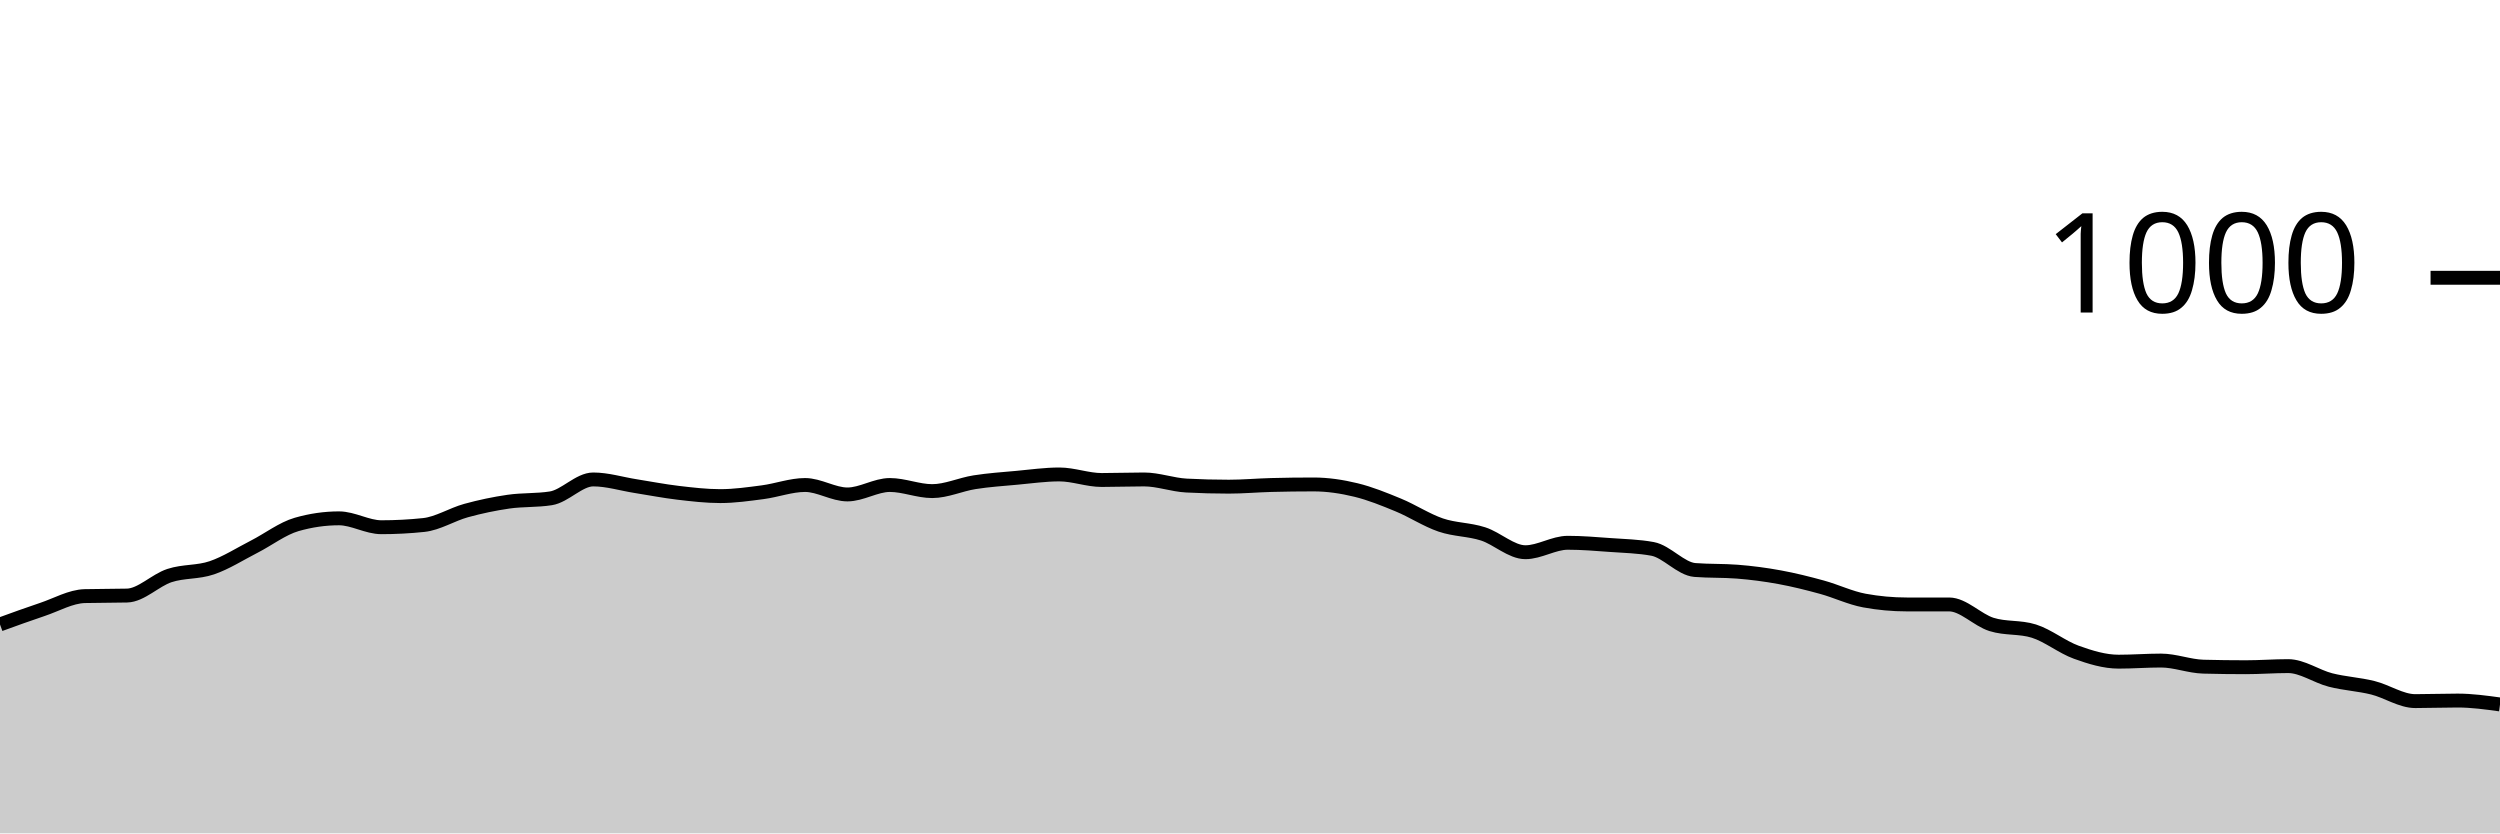
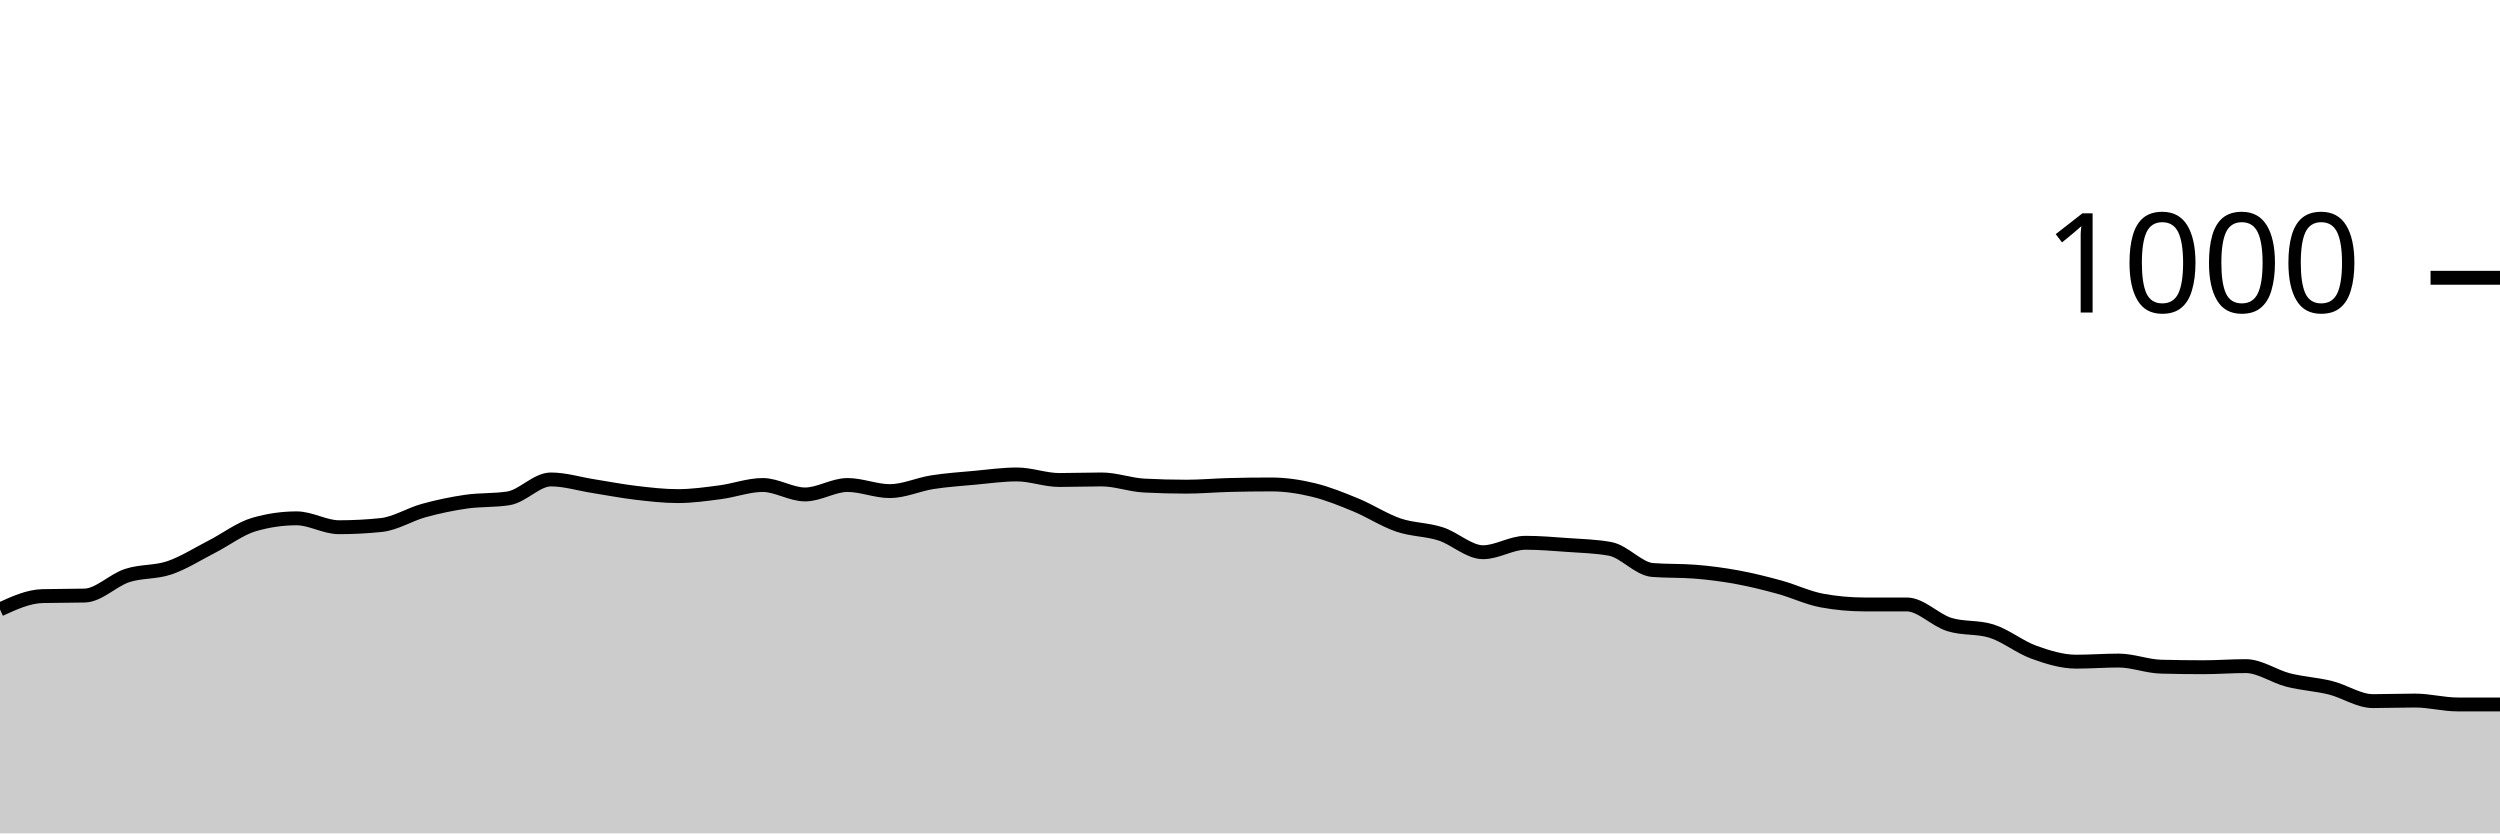
<svg xmlns="http://www.w3.org/2000/svg" viewBox="0 0 180 60">
  <g transform="translate(0,20)">
-     <path class="area" fill="rgba(0, 0, 0, 0.2)" d="M0,24.96C1.017,24.59,2.034,24.22,3.051,23.88C4.068,23.54,5.085,22.947,6.102,22.92C7.119,22.893,8.136,22.907,9.153,22.88C10.169,22.853,11.186,21.773,12.203,21.44C13.22,21.107,14.237,21.227,15.254,20.88C16.271,20.533,17.288,19.88,18.305,19.36C19.322,18.84,20.339,18.053,21.356,17.76C22.373,17.467,23.39,17.32,24.407,17.32C25.424,17.32,26.441,17.96,27.458,17.96C28.475,17.96,29.492,17.907,30.508,17.8C31.525,17.693,32.542,17.04,33.559,16.76C34.576,16.48,35.593,16.267,36.61,16.12C37.627,15.973,38.644,16.04,39.661,15.88C40.678,15.72,41.695,14.52,42.712,14.52C43.729,14.52,44.746,14.84,45.763,15C46.78,15.16,47.797,15.36,48.814,15.48C49.831,15.6,50.847,15.72,51.864,15.72C52.881,15.72,53.898,15.573,54.915,15.44C55.932,15.307,56.949,14.92,57.966,14.92C58.983,14.92,60,15.6,61.017,15.6C62.034,15.6,63.051,14.92,64.068,14.92C65.085,14.92,66.102,15.36,67.119,15.36C68.136,15.36,69.153,14.88,70.169,14.72C71.186,14.56,72.203,14.493,73.22,14.4C74.237,14.307,75.254,14.16,76.271,14.16C77.288,14.16,78.305,14.56,79.322,14.56C80.339,14.56,81.356,14.52,82.373,14.52C83.39,14.52,84.407,14.907,85.424,14.96C86.441,15.013,87.458,15.04,88.475,15.04C89.492,15.04,90.508,14.947,91.525,14.92C92.542,14.893,93.559,14.88,94.576,14.88C95.593,14.88,96.61,15.033,97.627,15.28C98.644,15.527,99.661,15.94,100.678,16.36C101.695,16.78,102.712,17.453,103.729,17.8C104.746,18.147,105.763,18.113,106.78,18.44C107.797,18.767,108.814,19.76,109.831,19.76C110.847,19.76,111.864,19.08,112.881,19.08C113.898,19.08,114.915,19.167,115.932,19.24C116.949,19.313,117.966,19.333,118.983,19.52C120,19.707,121.017,20.96,122.034,21.04C123.051,21.12,124.068,21.08,125.085,21.16C126.102,21.24,127.119,21.373,128.136,21.56C129.153,21.747,130.169,22,131.186,22.28C132.203,22.56,133.22,23.053,134.237,23.24C135.254,23.427,136.271,23.52,137.288,23.52C138.305,23.52,139.322,23.52,140.339,23.52C141.356,23.52,142.373,24.64,143.39,24.96C144.407,25.28,145.424,25.12,146.441,25.44C147.458,25.76,148.475,26.593,149.492,26.96C150.508,27.327,151.525,27.64,152.542,27.64C153.559,27.64,154.576,27.56,155.593,27.56C156.61,27.56,157.627,27.973,158.644,28C159.661,28.027,160.678,28.04,161.695,28.04C162.712,28.04,163.729,27.96,164.746,27.96C165.763,27.96,166.78,28.7,167.797,28.96C168.814,29.22,169.831,29.267,170.847,29.52C171.864,29.773,172.881,30.48,173.898,30.48C174.915,30.48,175.932,30.44,176.949,30.44C177.966,30.44,178.983,30.58,180,30.72L180,40C178.983,40,177.966,40,176.949,40C175.932,40,174.915,40,173.898,40C172.881,40,171.864,40,170.847,40C169.831,40,168.814,40,167.797,40C166.78,40,165.763,40,164.746,40C163.729,40,162.712,40,161.695,40C160.678,40,159.661,40,158.644,40C157.627,40,156.61,40,155.593,40C154.576,40,153.559,40,152.542,40C151.525,40,150.508,40,149.492,40C148.475,40,147.458,40,146.441,40C145.424,40,144.407,40,143.39,40C142.373,40,141.356,40,140.339,40C139.322,40,138.305,40,137.288,40C136.271,40,135.254,40,134.237,40C133.22,40,132.203,40,131.186,40C130.169,40,129.153,40,128.136,40C127.119,40,126.102,40,125.085,40C124.068,40,123.051,40,122.034,40C121.017,40,120,40,118.983,40C117.966,40,116.949,40,115.932,40C114.915,40,113.898,40,112.881,40C111.864,40,110.847,40,109.831,40C108.814,40,107.797,40,106.78,40C105.763,40,104.746,40,103.729,40C102.712,40,101.695,40,100.678,40C99.661,40,98.644,40,97.627,40C96.61,40,95.593,40,94.576,40C93.559,40,92.542,40,91.525,40C90.508,40,89.492,40,88.475,40C87.458,40,86.441,40,85.424,40C84.407,40,83.39,40,82.373,40C81.356,40,80.339,40,79.322,40C78.305,40,77.288,40,76.271,40C75.254,40,74.237,40,73.22,40C72.203,40,71.186,40,70.169,40C69.153,40,68.136,40,67.119,40C66.102,40,65.085,40,64.068,40C63.051,40,62.034,40,61.017,40C60,40,58.983,40,57.966,40C56.949,40,55.932,40,54.915,40C53.898,40,52.881,40,51.864,40C50.847,40,49.831,40,48.814,40C47.797,40,46.78,40,45.763,40C44.746,40,43.729,40,42.712,40C41.695,40,40.678,40,39.661,40C38.644,40,37.627,40,36.61,40C35.593,40,34.576,40,33.559,40C32.542,40,31.525,40,30.508,40C29.492,40,28.475,40,27.458,40C26.441,40,25.424,40,24.407,40C23.39,40,22.373,40,21.356,40C20.339,40,19.322,40,18.305,40C17.288,40,16.271,40,15.254,40C14.237,40,13.22,40,12.203,40C11.186,40,10.169,40,9.153,40C8.136,40,7.119,40,6.102,40C5.085,40,4.068,40,3.051,40C2.034,40,1.017,40,0,40Z" />
-     <path class="line" stroke="black" fill="none" d="M0,24.96C1.017,24.59,2.034,24.22,3.051,23.88C4.068,23.54,5.085,22.947,6.102,22.92C7.119,22.893,8.136,22.907,9.153,22.88C10.169,22.853,11.186,21.773,12.203,21.44C13.22,21.107,14.237,21.227,15.254,20.88C16.271,20.533,17.288,19.88,18.305,19.36C19.322,18.84,20.339,18.053,21.356,17.76C22.373,17.467,23.39,17.32,24.407,17.32C25.424,17.32,26.441,17.96,27.458,17.96C28.475,17.96,29.492,17.907,30.508,17.8C31.525,17.693,32.542,17.04,33.559,16.76C34.576,16.48,35.593,16.267,36.61,16.12C37.627,15.973,38.644,16.04,39.661,15.88C40.678,15.72,41.695,14.52,42.712,14.52C43.729,14.52,44.746,14.84,45.763,15C46.78,15.16,47.797,15.36,48.814,15.48C49.831,15.6,50.847,15.72,51.864,15.72C52.881,15.72,53.898,15.573,54.915,15.44C55.932,15.307,56.949,14.92,57.966,14.92C58.983,14.92,60,15.6,61.017,15.6C62.034,15.6,63.051,14.92,64.068,14.92C65.085,14.92,66.102,15.36,67.119,15.36C68.136,15.36,69.153,14.88,70.169,14.72C71.186,14.56,72.203,14.493,73.22,14.4C74.237,14.307,75.254,14.16,76.271,14.16C77.288,14.16,78.305,14.56,79.322,14.56C80.339,14.56,81.356,14.52,82.373,14.52C83.39,14.52,84.407,14.907,85.424,14.96C86.441,15.013,87.458,15.04,88.475,15.04C89.492,15.04,90.508,14.947,91.525,14.92C92.542,14.893,93.559,14.88,94.576,14.88C95.593,14.88,96.61,15.033,97.627,15.28C98.644,15.527,99.661,15.94,100.678,16.36C101.695,16.78,102.712,17.453,103.729,17.8C104.746,18.147,105.763,18.113,106.78,18.44C107.797,18.767,108.814,19.76,109.831,19.76C110.847,19.76,111.864,19.08,112.881,19.08C113.898,19.08,114.915,19.167,115.932,19.24C116.949,19.313,117.966,19.333,118.983,19.52C120,19.707,121.017,20.96,122.034,21.04C123.051,21.12,124.068,21.08,125.085,21.16C126.102,21.24,127.119,21.373,128.136,21.56C129.153,21.747,130.169,22,131.186,22.28C132.203,22.56,133.22,23.053,134.237,23.24C135.254,23.427,136.271,23.52,137.288,23.52C138.305,23.52,139.322,23.52,140.339,23.52C141.356,23.52,142.373,24.64,143.39,24.96C144.407,25.28,145.424,25.12,146.441,25.44C147.458,25.76,148.475,26.593,149.492,26.96C150.508,27.327,151.525,27.64,152.542,27.64C153.559,27.64,154.576,27.56,155.593,27.56C156.61,27.56,157.627,27.973,158.644,28C159.661,28.027,160.678,28.04,161.695,28.04C162.712,28.04,163.729,27.96,164.746,27.96C165.763,27.96,166.78,28.7,167.797,28.96C168.814,29.22,169.831,29.267,170.847,29.52C171.864,29.773,172.881,30.48,173.898,30.48C174.915,30.48,175.932,30.44,176.949,30.44C177.966,30.44,178.983,30.58,180,30.72" />
+     <path class="area" fill="rgba(0, 0, 0, 0.2)" d="M0,23.88C1.017,23.413,2.034,22.947,3.051,22.92C4.068,22.893,5.085,22.907,6.102,22.88C7.119,22.853,8.136,21.773,9.153,21.44C10.169,21.107,11.186,21.227,12.203,20.88C13.22,20.533,14.237,19.88,15.254,19.36C16.271,18.84,17.288,18.053,18.305,17.76C19.322,17.467,20.339,17.32,21.356,17.32C22.373,17.32,23.39,17.96,24.407,17.96C25.424,17.96,26.441,17.907,27.458,17.8C28.475,17.693,29.492,17.04,30.508,16.76C31.525,16.48,32.542,16.267,33.559,16.12C34.576,15.973,35.593,16.04,36.61,15.88C37.627,15.72,38.644,14.52,39.661,14.52C40.678,14.52,41.695,14.84,42.712,15C43.729,15.16,44.746,15.36,45.763,15.48C46.78,15.6,47.797,15.72,48.814,15.72C49.831,15.72,50.847,15.573,51.864,15.44C52.881,15.307,53.898,14.92,54.915,14.92C55.932,14.92,56.949,15.6,57.966,15.6C58.983,15.6,60,14.92,61.017,14.92C62.034,14.92,63.051,15.36,64.068,15.36C65.085,15.36,66.102,14.88,67.119,14.72C68.136,14.56,69.153,14.493,70.169,14.4C71.186,14.307,72.203,14.16,73.22,14.16C74.237,14.16,75.254,14.56,76.271,14.56C77.288,14.56,78.305,14.52,79.322,14.52C80.339,14.52,81.356,14.907,82.373,14.96C83.39,15.013,84.407,15.04,85.424,15.04C86.441,15.04,87.458,14.947,88.475,14.92C89.492,14.893,90.508,14.88,91.525,14.88C92.542,14.88,93.559,15.033,94.576,15.28C95.593,15.527,96.61,15.94,97.627,16.36C98.644,16.78,99.661,17.453,100.678,17.8C101.695,18.147,102.712,18.113,103.729,18.44C104.746,18.767,105.763,19.76,106.78,19.76C107.797,19.76,108.814,19.08,109.831,19.08C110.847,19.08,111.864,19.167,112.881,19.24C113.898,19.313,114.915,19.333,115.932,19.52C116.949,19.707,117.966,20.96,118.983,21.04C120,21.12,121.017,21.08,122.034,21.16C123.051,21.24,124.068,21.373,125.085,21.56C126.102,21.747,127.119,22,128.136,22.28C129.153,22.56,130.169,23.053,131.186,23.24C132.203,23.427,133.22,23.52,134.237,23.52C135.254,23.52,136.271,23.52,137.288,23.52C138.305,23.52,139.322,24.64,140.339,24.96C141.356,25.28,142.373,25.12,143.39,25.44C144.407,25.76,145.424,26.593,146.441,26.96C147.458,27.327,148.475,27.64,149.492,27.64C150.508,27.64,151.525,27.56,152.542,27.56C153.559,27.56,154.576,27.973,155.593,28C156.61,28.027,157.627,28.04,158.644,28.04C159.661,28.04,160.678,27.96,161.695,27.96C162.712,27.96,163.729,28.7,164.746,28.96C165.763,29.22,166.78,29.267,167.797,29.52C168.814,29.773,169.831,30.48,170.847,30.48C171.864,30.48,172.881,30.44,173.898,30.44C174.915,30.44,175.932,30.72,176.949,30.72C177.966,30.72,178.983,30.72,180,30.72L180,40C178.983,40,177.966,40,176.949,40C175.932,40,174.915,40,173.898,40C172.881,40,171.864,40,170.847,40C169.831,40,168.814,40,167.797,40C166.78,40,165.763,40,164.746,40C163.729,40,162.712,40,161.695,40C160.678,40,159.661,40,158.644,40C157.627,40,156.61,40,155.593,40C154.576,40,153.559,40,152.542,40C151.525,40,150.508,40,149.492,40C148.475,40,147.458,40,146.441,40C145.424,40,144.407,40,143.39,40C142.373,40,141.356,40,140.339,40C139.322,40,138.305,40,137.288,40C136.271,40,135.254,40,134.237,40C133.22,40,132.203,40,131.186,40C130.169,40,129.153,40,128.136,40C127.119,40,126.102,40,125.085,40C124.068,40,123.051,40,122.034,40C121.017,40,120,40,118.983,40C117.966,40,116.949,40,115.932,40C114.915,40,113.898,40,112.881,40C111.864,40,110.847,40,109.831,40C108.814,40,107.797,40,106.78,40C105.763,40,104.746,40,103.729,40C102.712,40,101.695,40,100.678,40C99.661,40,98.644,40,97.627,40C96.61,40,95.593,40,94.576,40C93.559,40,92.542,40,91.525,40C90.508,40,89.492,40,88.475,40C87.458,40,86.441,40,85.424,40C84.407,40,83.39,40,82.373,40C81.356,40,80.339,40,79.322,40C78.305,40,77.288,40,76.271,40C75.254,40,74.237,40,73.22,40C72.203,40,71.186,40,70.169,40C69.153,40,68.136,40,67.119,40C66.102,40,65.085,40,64.068,40C63.051,40,62.034,40,61.017,40C60,40,58.983,40,57.966,40C56.949,40,55.932,40,54.915,40C53.898,40,52.881,40,51.864,40C50.847,40,49.831,40,48.814,40C47.797,40,46.78,40,45.763,40C44.746,40,43.729,40,42.712,40C41.695,40,40.678,40,39.661,40C38.644,40,37.627,40,36.61,40C35.593,40,34.576,40,33.559,40C32.542,40,31.525,40,30.508,40C29.492,40,28.475,40,27.458,40C26.441,40,25.424,40,24.407,40C23.39,40,22.373,40,21.356,40C20.339,40,19.322,40,18.305,40C17.288,40,16.271,40,15.254,40C14.237,40,13.22,40,12.203,40C11.186,40,10.169,40,9.153,40C8.136,40,7.119,40,6.102,40C5.085,40,4.068,40,3.051,40C2.034,40,1.017,40,0,40Z" />
+     <path class="line" stroke="black" fill="none" d="M0,23.88C1.017,23.413,2.034,22.947,3.051,22.92C4.068,22.893,5.085,22.907,6.102,22.88C7.119,22.853,8.136,21.773,9.153,21.44C10.169,21.107,11.186,21.227,12.203,20.88C13.22,20.533,14.237,19.88,15.254,19.36C16.271,18.84,17.288,18.053,18.305,17.76C19.322,17.467,20.339,17.32,21.356,17.32C22.373,17.32,23.39,17.96,24.407,17.96C25.424,17.96,26.441,17.907,27.458,17.8C28.475,17.693,29.492,17.04,30.508,16.76C31.525,16.48,32.542,16.267,33.559,16.12C34.576,15.973,35.593,16.04,36.61,15.88C37.627,15.72,38.644,14.52,39.661,14.52C40.678,14.52,41.695,14.84,42.712,15C43.729,15.16,44.746,15.36,45.763,15.48C46.78,15.6,47.797,15.72,48.814,15.72C49.831,15.72,50.847,15.573,51.864,15.44C52.881,15.307,53.898,14.92,54.915,14.92C55.932,14.92,56.949,15.6,57.966,15.6C58.983,15.6,60,14.92,61.017,14.92C62.034,14.92,63.051,15.36,64.068,15.36C65.085,15.36,66.102,14.88,67.119,14.72C68.136,14.56,69.153,14.493,70.169,14.4C71.186,14.307,72.203,14.16,73.22,14.16C74.237,14.16,75.254,14.56,76.271,14.56C77.288,14.56,78.305,14.52,79.322,14.52C80.339,14.52,81.356,14.907,82.373,14.96C83.39,15.013,84.407,15.04,85.424,15.04C86.441,15.04,87.458,14.947,88.475,14.92C89.492,14.893,90.508,14.88,91.525,14.88C92.542,14.88,93.559,15.033,94.576,15.28C95.593,15.527,96.61,15.94,97.627,16.36C98.644,16.78,99.661,17.453,100.678,17.8C101.695,18.147,102.712,18.113,103.729,18.44C104.746,18.767,105.763,19.76,106.78,19.76C107.797,19.76,108.814,19.08,109.831,19.08C110.847,19.08,111.864,19.167,112.881,19.24C113.898,19.313,114.915,19.333,115.932,19.52C116.949,19.707,117.966,20.96,118.983,21.04C120,21.12,121.017,21.08,122.034,21.16C123.051,21.24,124.068,21.373,125.085,21.56C126.102,21.747,127.119,22,128.136,22.28C129.153,22.56,130.169,23.053,131.186,23.24C132.203,23.427,133.22,23.52,134.237,23.52C135.254,23.52,136.271,23.52,137.288,23.52C138.305,23.52,139.322,24.64,140.339,24.96C141.356,25.28,142.373,25.12,143.39,25.44C144.407,25.76,145.424,26.593,146.441,26.96C147.458,27.327,148.475,27.64,149.492,27.64C150.508,27.64,151.525,27.56,152.542,27.56C153.559,27.56,154.576,27.973,155.593,28C156.61,28.027,157.627,28.04,158.644,28.04C159.661,28.04,160.678,27.96,161.695,27.96C162.712,27.96,163.729,28.7,164.746,28.96C165.763,29.22,166.78,29.267,167.797,29.52C168.814,29.773,169.831,30.48,170.847,30.48C171.864,30.48,172.881,30.44,173.898,30.44C174.915,30.44,175.932,30.72,176.949,30.72C177.966,30.72,178.983,30.72,180,30.72" />
    <path class="axis-ceiling" stroke-width="1" stroke="black" fill="none" d="M175,0L180,0" />
    <text class="axis-ceiling-label" font-family="sans-serif" text-anchor="end" font-size="10px" x="170" y="2.5">1000</text>
  </g>
</svg>
